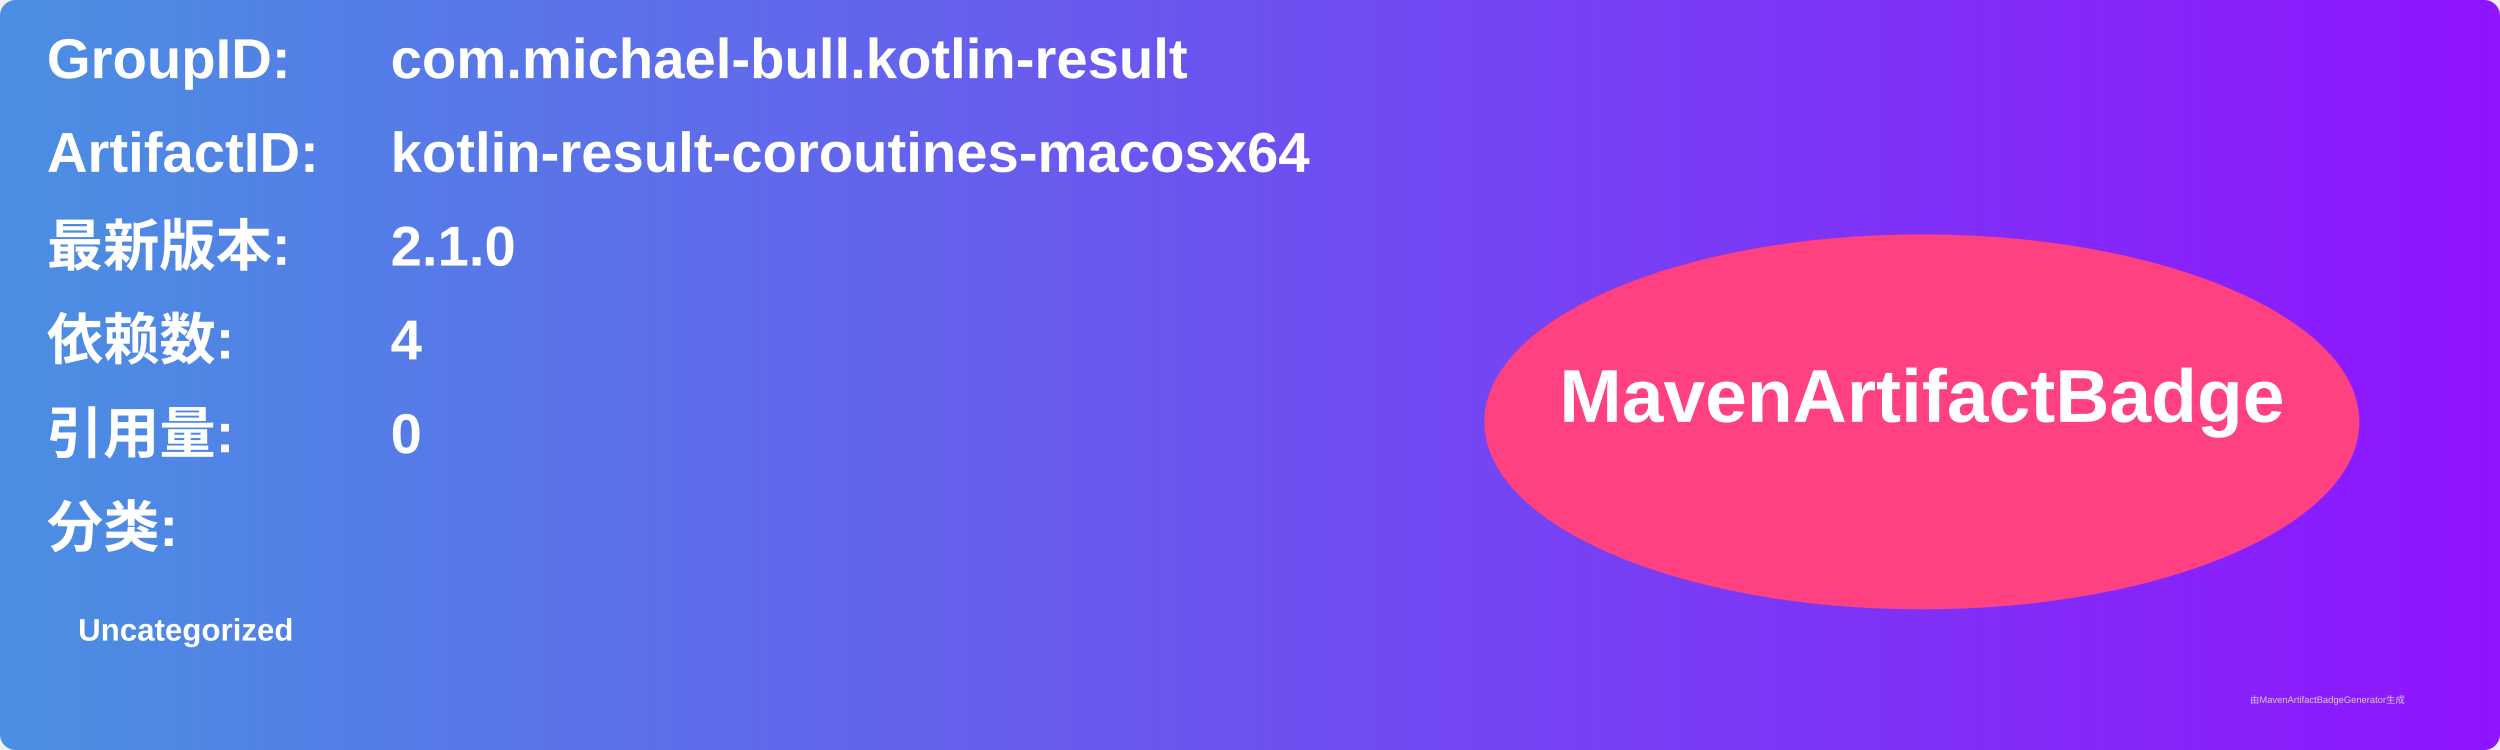
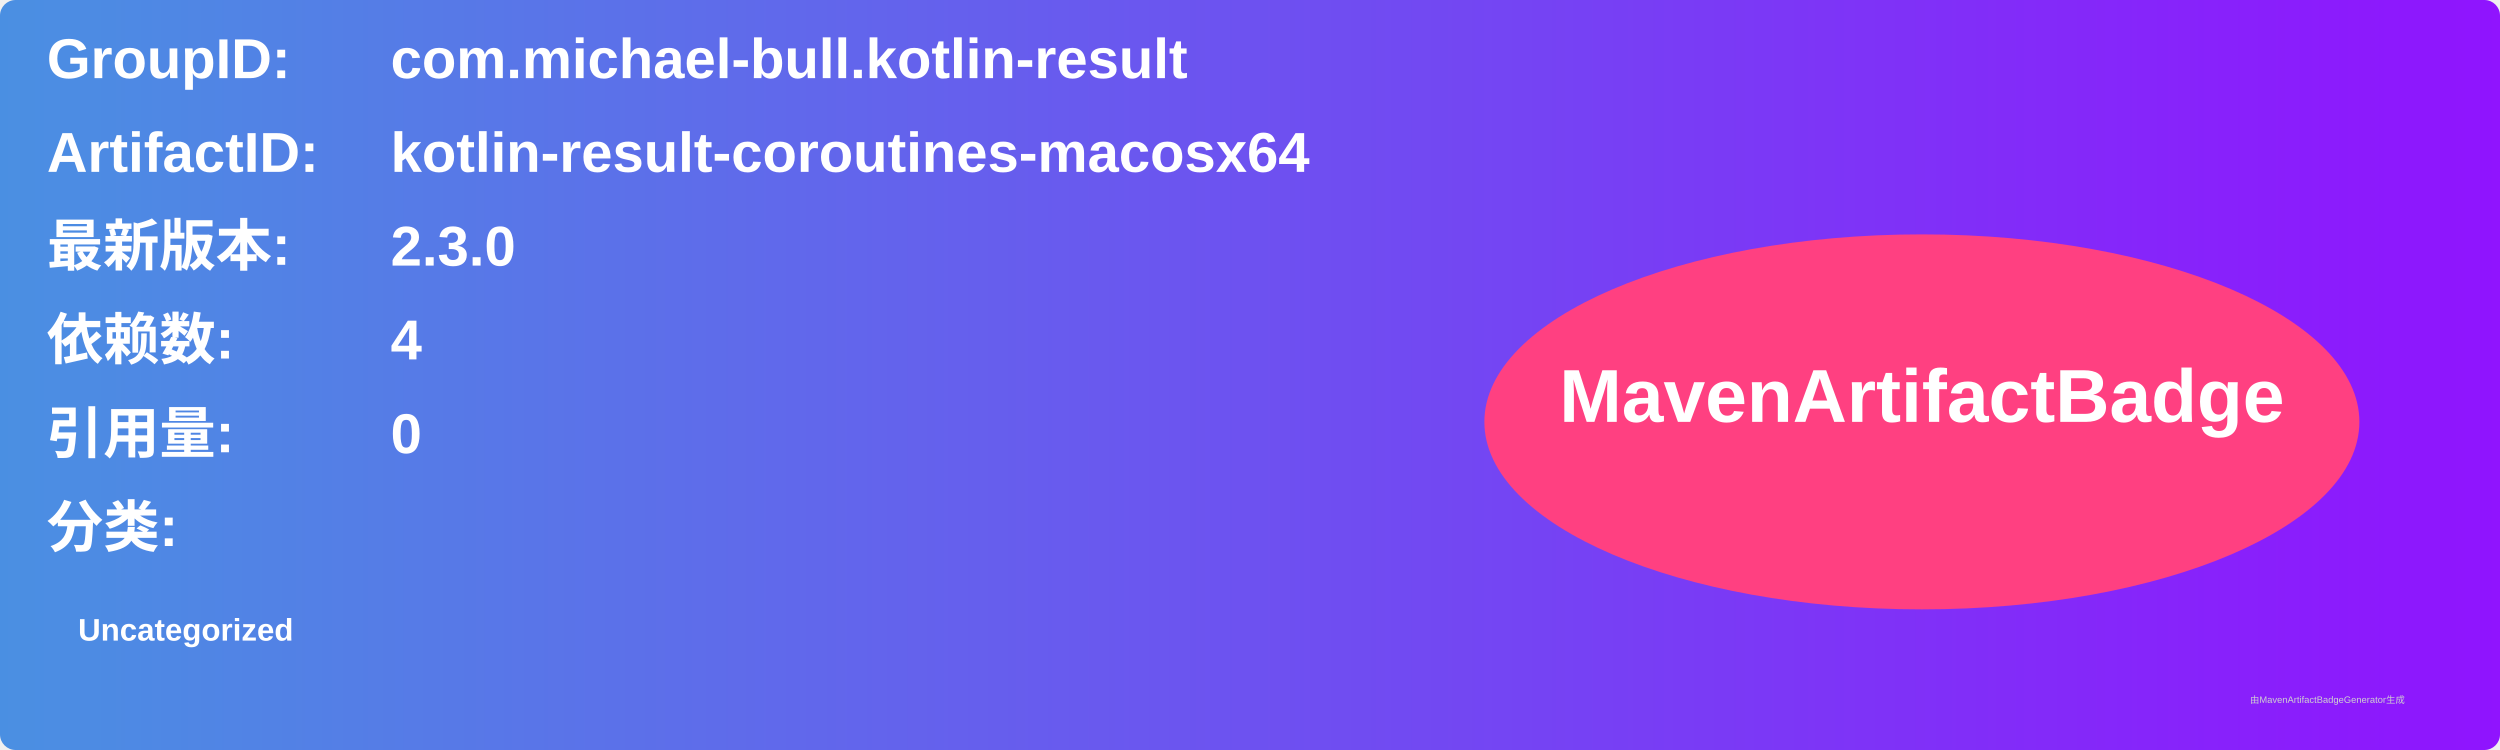
<svg xmlns="http://www.w3.org/2000/svg" width="800" height="240" viewBox="0 0 800 240">
  <linearGradient id="grad" x1="0%" y1="0%" x2="100%" y2="0%">
    <stop offset="0%" stop-color="#4a90e2" />
    <stop offset="100%" stop-color="#9013fe" />
  </linearGradient>
  <rect width="100%" height="100%" rx="5" ry="5" fill="url(#grad)" />
  <g transform="translate(15, 15)">
    <text x="0" y="10" font-family="Arial" font-size="18" fill="white" font-weight="bold" width="260">GroupID:</text>
    <text x="110" y="10" font-family="Arial" font-size="18" fill="white" font-weight="bold" width="460">com.michael-bull.kotlin-result</text>
    <text x="0" y="40" font-family="Arial" font-size="18" fill="white" font-weight="bold" width="260">ArtifactID:</text>
    <text x="110" y="40" font-family="Arial" font-size="18" fill="white" font-weight="bold" width="460">kotlin-result-coroutines-macosx64</text>
    <text x="0" y="70" font-family="Arial" font-size="18" fill="white" font-weight="bold">最新版本:</text>
    <text x="110" y="70" font-family="Arial" font-size="18" fill="white" font-weight="bold">
-       <tspan font-weight="bold">2.1.0</tspan>
+       <tspan font-weight="bold">2.3.0</tspan>
    </text>
    <text x="0" y="100" font-family="Arial" font-size="18" fill="white" font-weight="bold">依赖数: </text>
    <text x="110" y="100" font-family="Arial" font-size="18" fill="white">
      <tspan font-weight="bold">4</tspan>
    </text>
    <text x="0" y="130" font-family="Arial" font-size="18" fill="white" font-weight="bold">引用量: </text>
    <text x="110" y="130" font-family="Arial" font-size="18" fill="white">
      <tspan font-weight="bold">0</tspan>
    </text>
    <text x="0" y="160" font-family="Arial" font-size="18" fill="white" font-weight="bold">分类:</text>
    <text x="10" y="190" font-family="Arial" font-size="10" fill="white">
      <tspan font-weight="bold">Uncategorized</tspan>
    </text>
    <ellipse cx="600" cy="120" rx="140" ry="60" fill="#ff4081" />
    <text x="600" y="120" text-anchor="middle" font-family="Arial" font-size="24" fill="white" font-weight="bold">MavenArtifactBadge</text>
  </g>
  <text x="720" y="225" font-family="Arial" font-size="3" fill="#d0d0d0">由MavenArtifactBadgeGenerator生成</text>
</svg>
